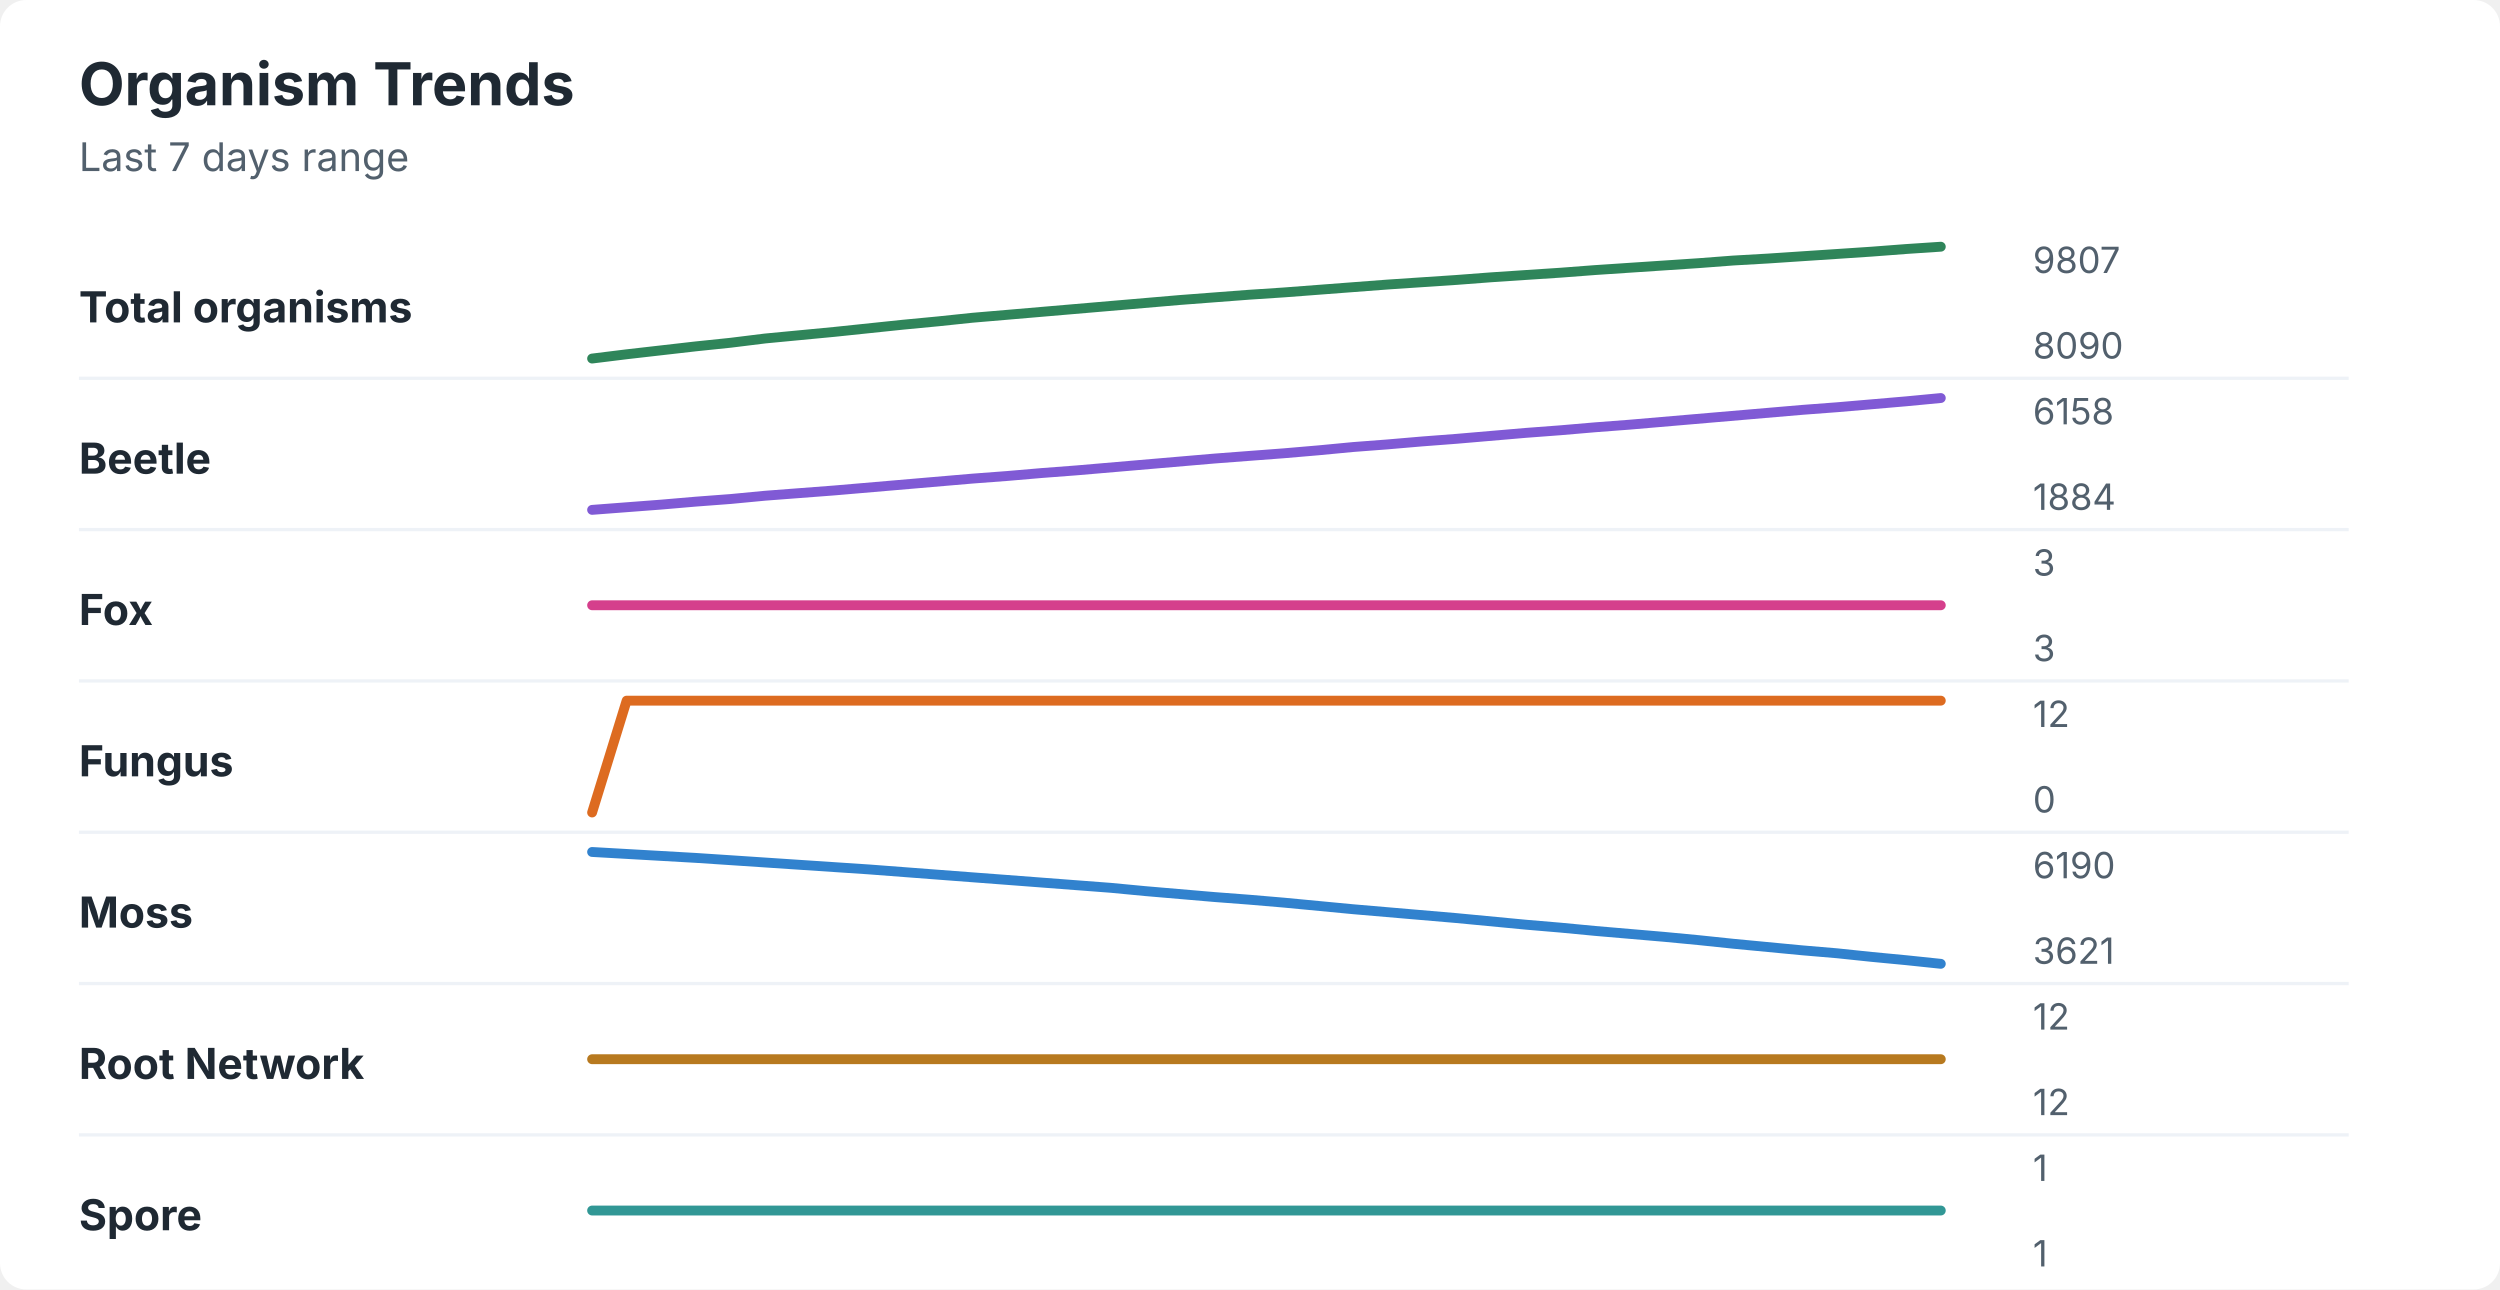
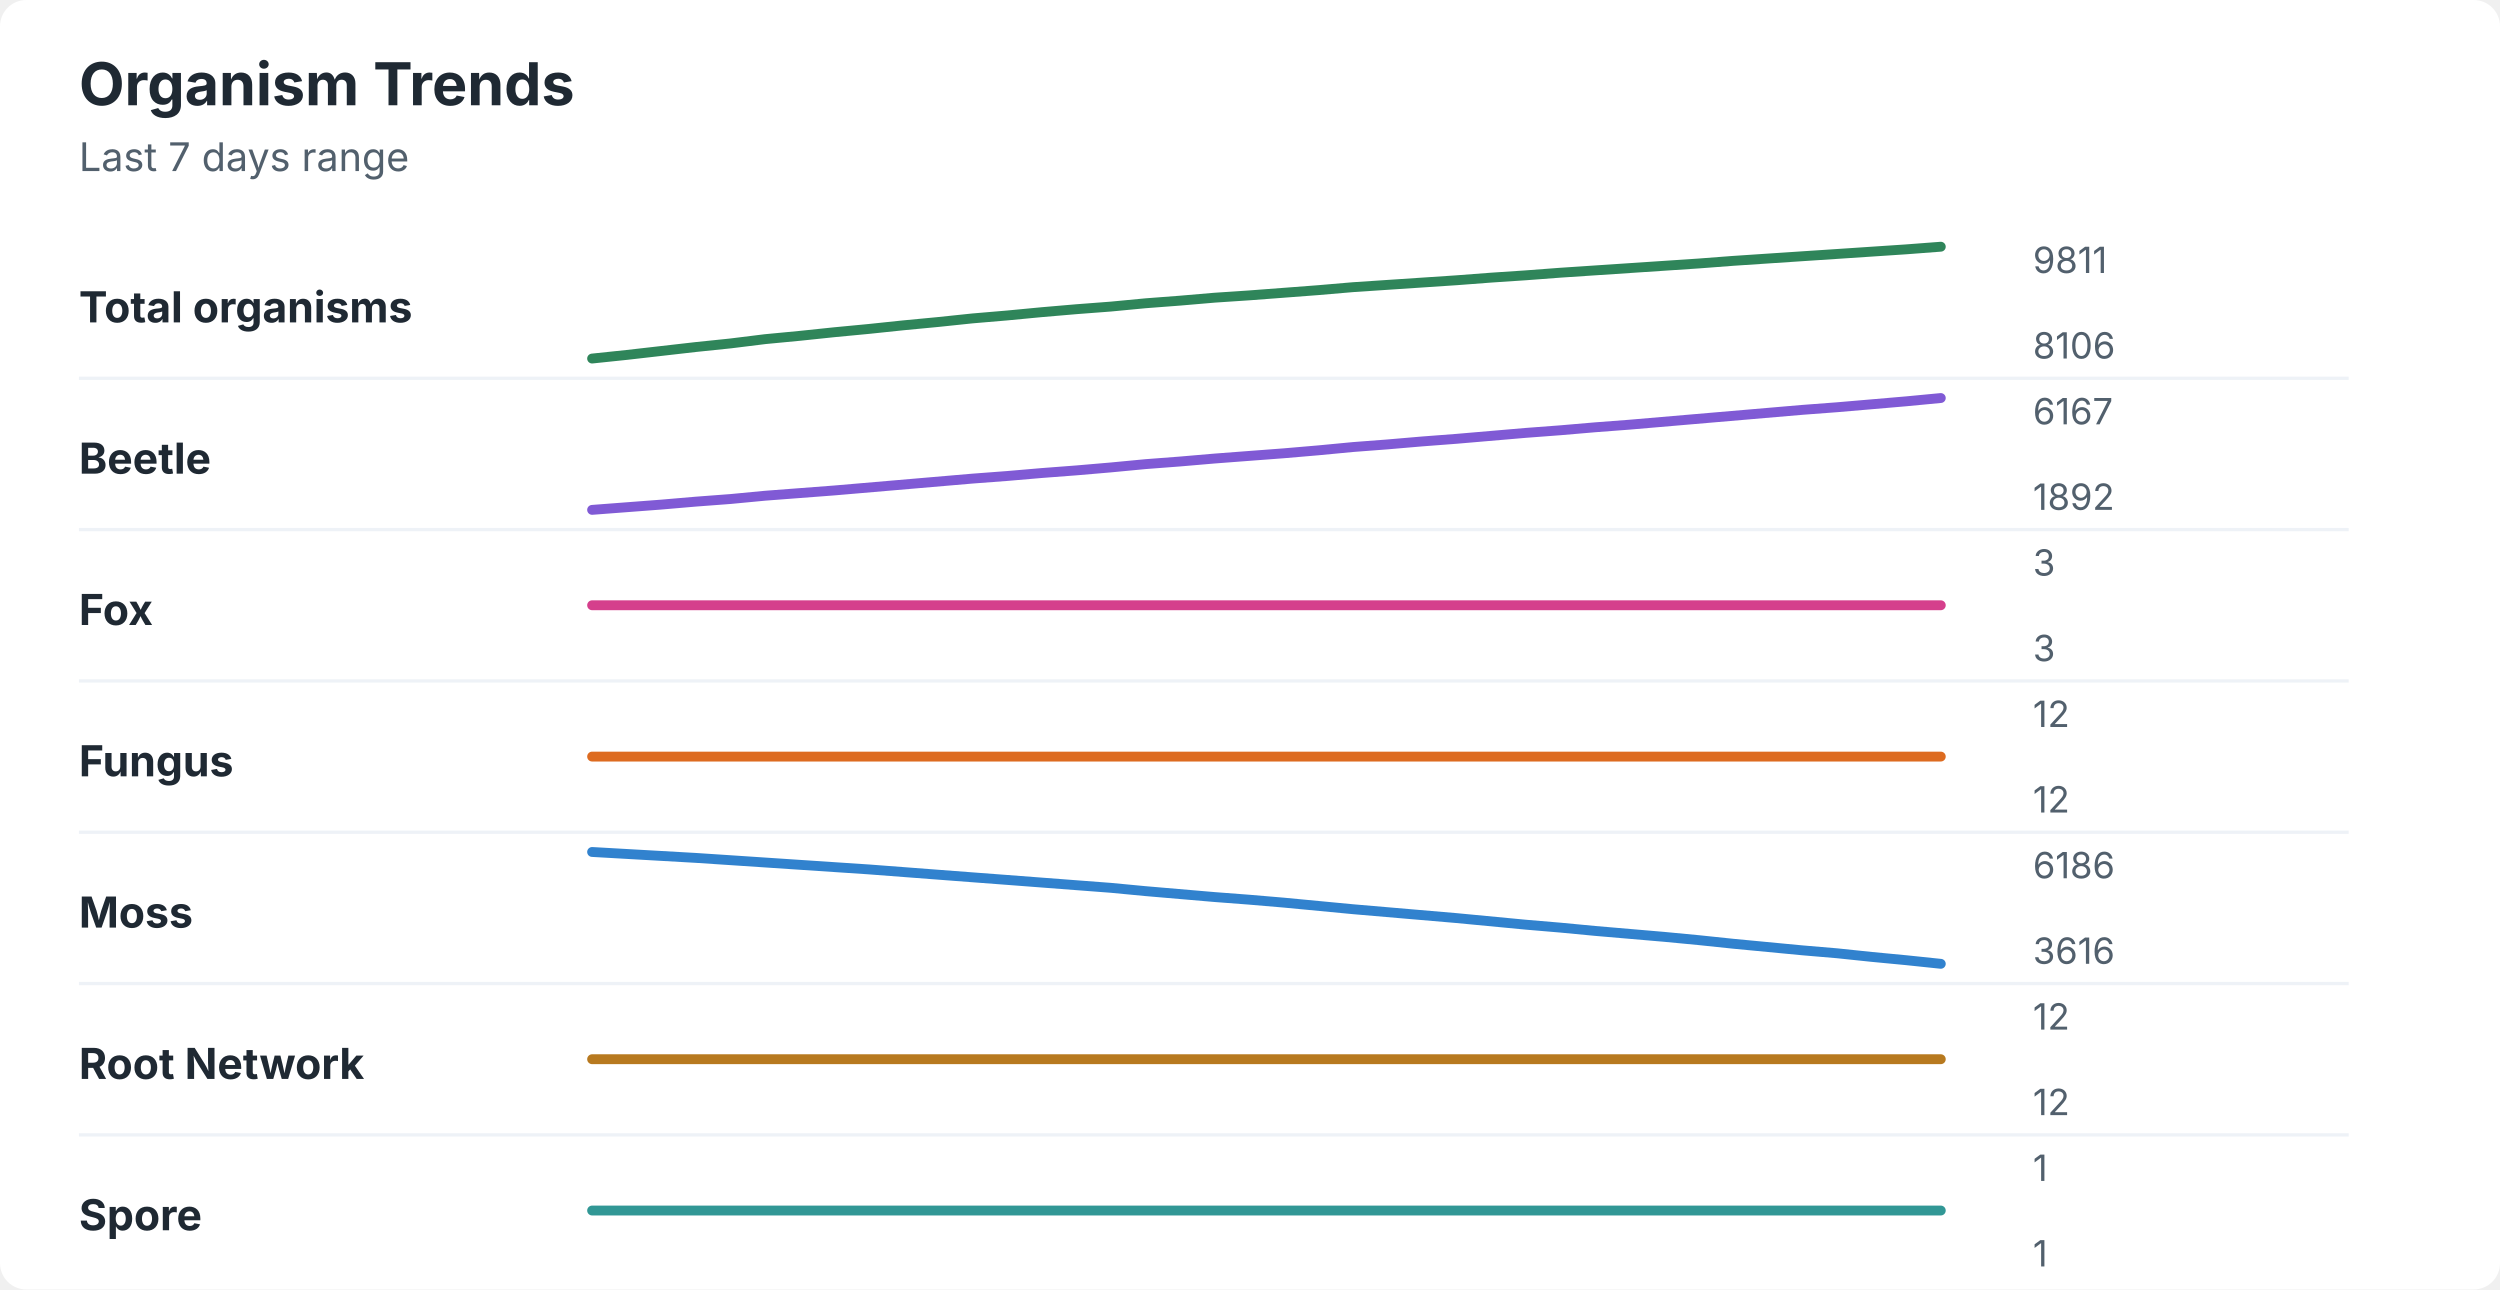
<svg xmlns="http://www.w3.org/2000/svg" width="760" height="392" viewBox="0 0 760 392" role="img" aria-labelledby="title desc">
  <rect width="760" height="392" rx="8" fill="#ffffff" />
  <style>
    text { font-family: -apple-system, BlinkMacSystemFont, "Segoe UI", sans-serif; }
    .title { font-size: 18px; font-weight: 700; fill: #1f2933; }
    .subtitle { font-size: 12px; fill: #52606d; }
    .label { font-size: 13px; font-weight: 650; fill: #1f2933; }
    .axis-value { font-size: 11px; fill: #52606d; }
    .separator { stroke: #eef2f7; stroke-width: 1; }
  </style>
  <text x="24" y="32" class="title">Organism Trends</text>
  <text x="24" y="52" class="subtitle">Last 7 days range</text>
  <text x="24" y="98" class="label">Total organisms</text>
-   <polyline points="180.0,109.0 190.5,107.7 201.0,106.5 211.5,105.3 222.1,104.2 232.6,102.9 243.1,101.9 253.6,100.9 264.1,99.8 274.6,98.7 285.1,97.7 295.6,96.6 306.2,95.7 316.7,94.8 327.2,93.9 337.7,93.0 348.2,92.1 358.7,91.2 369.2,90.4 379.7,89.6 390.3,88.9 400.8,88.1 411.3,87.3 421.8,86.5 432.3,85.8 442.8,85.1 453.3,84.3 463.8,83.6 474.4,82.9 484.9,82.1 495.4,81.4 505.9,80.7 516.4,80.0 526.9,79.2 537.4,78.6 547.9,77.9 558.5,77.2 569.0,76.5 579.5,75.7 590.0,75.0 " fill="none" stroke="#2f855a" stroke-width="3" stroke-linecap="round" stroke-linejoin="round" />
-   <text x="618" y="83" class="axis-value">9807</text>
-   <text x="618" y="109" class="axis-value">8090</text>
+   <polyline points="180.0,109.0 190.5,107.9 201.0,106.7 211.5,105.5 222.1,104.4 232.6,103.1 243.1,102.1 253.6,101.0 264.1,100.0 274.6,98.9 285.1,97.9 295.6,96.8 306.2,95.9 316.7,94.9 327.2,94.0 337.7,93.2 348.2,92.2 358.7,91.4 369.2,90.5 379.7,89.8 390.3,89.0 400.8,88.2 411.3,87.3 421.8,86.6 432.3,85.9 442.8,85.2 453.3,84.4 463.8,83.7 474.4,82.9 484.9,82.2 495.4,81.5 505.9,80.8 516.4,80.1 526.9,79.3 537.4,78.6 547.9,77.9 558.5,77.2 569.0,76.5 579.5,75.8 590.0,75.0 " fill="none" stroke="#2f855a" stroke-width="3" stroke-linecap="round" stroke-linejoin="round" />
+   <text x="618" y="83" class="axis-value">9811</text>
+   <text x="618" y="109" class="axis-value">8106</text>
  <line x1="24" y1="115.0" x2="714" y2="115.0" class="separator" />
  <text x="24" y="144" class="label">Beetle</text>
-   <polyline points="180.0,155.0 190.5,154.2 201.0,153.4 211.5,152.5 222.1,151.7 232.6,150.7 243.1,149.9 253.6,149.1 264.1,148.2 274.6,147.3 285.1,146.4 295.6,145.5 306.2,144.7 316.7,143.8 327.2,143.0 337.7,142.1 348.2,141.2 358.7,140.3 369.2,139.4 379.7,138.6 390.3,137.8 400.8,136.9 411.3,135.9 421.8,135.1 432.3,134.2 442.8,133.4 453.3,132.5 463.8,131.6 474.4,130.8 484.9,129.9 495.4,129.1 505.9,128.2 516.4,127.3 526.9,126.4 537.4,125.5 547.9,124.6 558.5,123.8 569.0,122.9 579.5,122.0 590.0,121.0 " fill="none" stroke="#805ad5" stroke-width="3" stroke-linecap="round" stroke-linejoin="round" />
-   <text x="618" y="129" class="axis-value">6158</text>
-   <text x="618" y="155" class="axis-value">1884</text>
+   <polyline points="180.0,155.0 190.5,154.2 201.0,153.4 211.5,152.5 222.1,151.7 232.6,150.7 243.1,149.9 253.6,149.1 264.1,148.2 274.6,147.3 285.1,146.4 295.6,145.5 306.2,144.7 316.7,143.8 327.2,143.0 337.7,142.1 348.2,141.1 358.7,140.3 369.2,139.4 379.7,138.6 390.3,137.8 400.8,136.9 411.3,135.9 421.8,135.1 432.3,134.2 442.8,133.4 453.3,132.5 463.8,131.6 474.4,130.8 484.9,129.9 495.4,129.1 505.9,128.2 516.4,127.3 526.9,126.4 537.4,125.5 547.9,124.6 558.5,123.8 569.0,122.9 579.5,122.0 590.0,121.0 " fill="none" stroke="#805ad5" stroke-width="3" stroke-linecap="round" stroke-linejoin="round" />
+   <text x="618" y="129" class="axis-value">6167</text>
+   <text x="618" y="155" class="axis-value">1892</text>
  <line x1="24" y1="161.0" x2="714" y2="161.0" class="separator" />
  <text x="24" y="190" class="label">Fox</text>
  <polyline points="180.0,184.0 190.5,184.0 201.0,184.0 211.5,184.0 222.1,184.0 232.6,184.0 243.1,184.0 253.6,184.0 264.1,184.0 274.6,184.0 285.1,184.0 295.6,184.0 306.2,184.0 316.7,184.0 327.2,184.0 337.7,184.0 348.2,184.0 358.7,184.0 369.2,184.0 379.7,184.0 390.3,184.0 400.8,184.0 411.3,184.0 421.8,184.0 432.3,184.0 442.8,184.0 453.3,184.0 463.8,184.0 474.4,184.0 484.9,184.0 495.4,184.0 505.9,184.0 516.4,184.0 526.9,184.0 537.4,184.0 547.9,184.0 558.5,184.0 569.0,184.0 579.5,184.0 590.0,184.0 " fill="none" stroke="#d53f8c" stroke-width="3" stroke-linecap="round" stroke-linejoin="round" />
  <text x="618" y="175" class="axis-value">3</text>
  <text x="618" y="201" class="axis-value">3</text>
  <line x1="24" y1="207.0" x2="714" y2="207.0" class="separator" />
  <text x="24" y="236" class="label">Fungus</text>
-   <polyline points="180.0,247.0 190.5,213.0 201.0,213.0 211.5,213.0 222.1,213.0 232.6,213.0 243.1,213.0 253.6,213.0 264.1,213.0 274.6,213.0 285.1,213.0 295.6,213.0 306.2,213.0 316.7,213.0 327.2,213.0 337.7,213.0 348.2,213.0 358.7,213.0 369.2,213.0 379.7,213.0 390.3,213.0 400.8,213.0 411.3,213.0 421.8,213.0 432.3,213.0 442.8,213.0 453.3,213.0 463.8,213.0 474.4,213.0 484.9,213.0 495.4,213.0 505.9,213.0 516.4,213.0 526.9,213.0 537.4,213.0 547.9,213.0 558.5,213.0 569.0,213.0 579.5,213.0 590.0,213.0 " fill="none" stroke="#dd6b20" stroke-width="3" stroke-linecap="round" stroke-linejoin="round" />
+   <polyline points="180.0,230.0 190.5,230.0 201.0,230.0 211.5,230.0 222.1,230.0 232.6,230.0 243.1,230.0 253.6,230.0 264.1,230.0 274.6,230.0 285.1,230.0 295.6,230.0 306.2,230.0 316.7,230.0 327.2,230.0 337.7,230.0 348.2,230.0 358.7,230.0 369.2,230.0 379.7,230.0 390.3,230.0 400.8,230.0 411.3,230.0 421.8,230.0 432.3,230.0 442.8,230.0 453.3,230.0 463.8,230.0 474.4,230.0 484.9,230.0 495.4,230.0 505.9,230.0 516.4,230.0 526.9,230.0 537.4,230.0 547.9,230.0 558.5,230.0 569.0,230.0 579.5,230.0 590.0,230.0 " fill="none" stroke="#dd6b20" stroke-width="3" stroke-linecap="round" stroke-linejoin="round" />
  <text x="618" y="221" class="axis-value">12</text>
-   <text x="618" y="247" class="axis-value">0</text>
+   <text x="618" y="247" class="axis-value">12</text>
  <line x1="24" y1="253.0" x2="714" y2="253.0" class="separator" />
  <text x="24" y="282" class="label">Moss</text>
  <polyline points="180.0,259.0 190.5,259.6 201.0,260.2 211.5,260.8 222.1,261.5 232.6,262.2 243.1,262.9 253.6,263.6 264.1,264.3 274.6,265.1 285.1,265.9 295.6,266.7 306.2,267.5 316.7,268.3 327.2,269.1 337.7,269.9 348.2,270.9 358.7,271.8 369.2,272.7 379.7,273.5 390.3,274.4 400.8,275.4 411.3,276.4 421.8,277.3 432.3,278.2 442.8,279.1 453.3,280.1 463.8,281.1 474.4,282.0 484.9,283.0 495.4,283.9 505.9,284.8 516.4,285.8 526.9,286.9 537.4,287.9 547.9,288.9 558.5,289.8 569.0,290.9 579.5,291.9 590.0,293.0 " fill="none" stroke="#3182ce" stroke-width="3" stroke-linecap="round" stroke-linejoin="round" />
-   <text x="618" y="267" class="axis-value">6190</text>
-   <text x="618" y="293" class="axis-value">3621</text>
+   <text x="618" y="267" class="axis-value">6186</text>
+   <text x="618" y="293" class="axis-value">3616</text>
  <line x1="24" y1="299.0" x2="714" y2="299.0" class="separator" />
  <text x="24" y="328" class="label">Root Network</text>
  <polyline points="180.0,322.0 190.5,322.0 201.0,322.0 211.5,322.0 222.1,322.0 232.6,322.0 243.1,322.0 253.6,322.0 264.1,322.0 274.6,322.0 285.1,322.0 295.6,322.0 306.2,322.0 316.7,322.0 327.2,322.0 337.7,322.0 348.2,322.0 358.7,322.0 369.2,322.0 379.7,322.0 390.3,322.0 400.8,322.0 411.3,322.0 421.8,322.0 432.3,322.0 442.8,322.0 453.3,322.0 463.8,322.0 474.4,322.0 484.9,322.0 495.4,322.0 505.9,322.0 516.4,322.0 526.9,322.0 537.4,322.0 547.9,322.0 558.5,322.0 569.0,322.0 579.5,322.0 590.0,322.0 " fill="none" stroke="#b7791f" stroke-width="3" stroke-linecap="round" stroke-linejoin="round" />
  <text x="618" y="313" class="axis-value">12</text>
  <text x="618" y="339" class="axis-value">12</text>
  <line x1="24" y1="345.0" x2="714" y2="345.0" class="separator" />
  <text x="24" y="374" class="label">Spore</text>
  <polyline points="180.0,368.0 190.5,368.0 201.0,368.0 211.5,368.0 222.1,368.0 232.6,368.0 243.1,368.0 253.6,368.0 264.1,368.0 274.6,368.0 285.1,368.0 295.6,368.0 306.2,368.0 316.7,368.0 327.2,368.0 337.7,368.0 348.2,368.0 358.7,368.0 369.2,368.0 379.7,368.0 390.3,368.0 400.8,368.0 411.3,368.0 421.8,368.0 432.3,368.0 442.8,368.0 453.3,368.0 463.8,368.0 474.4,368.0 484.9,368.0 495.4,368.0 505.9,368.0 516.4,368.0 526.9,368.0 537.4,368.0 547.9,368.0 558.5,368.0 569.0,368.0 579.5,368.0 590.0,368.0 " fill="none" stroke="#319795" stroke-width="3" stroke-linecap="round" stroke-linejoin="round" />
  <text x="618" y="359" class="axis-value">1</text>
  <text x="618" y="385" class="axis-value">1</text>
</svg>
